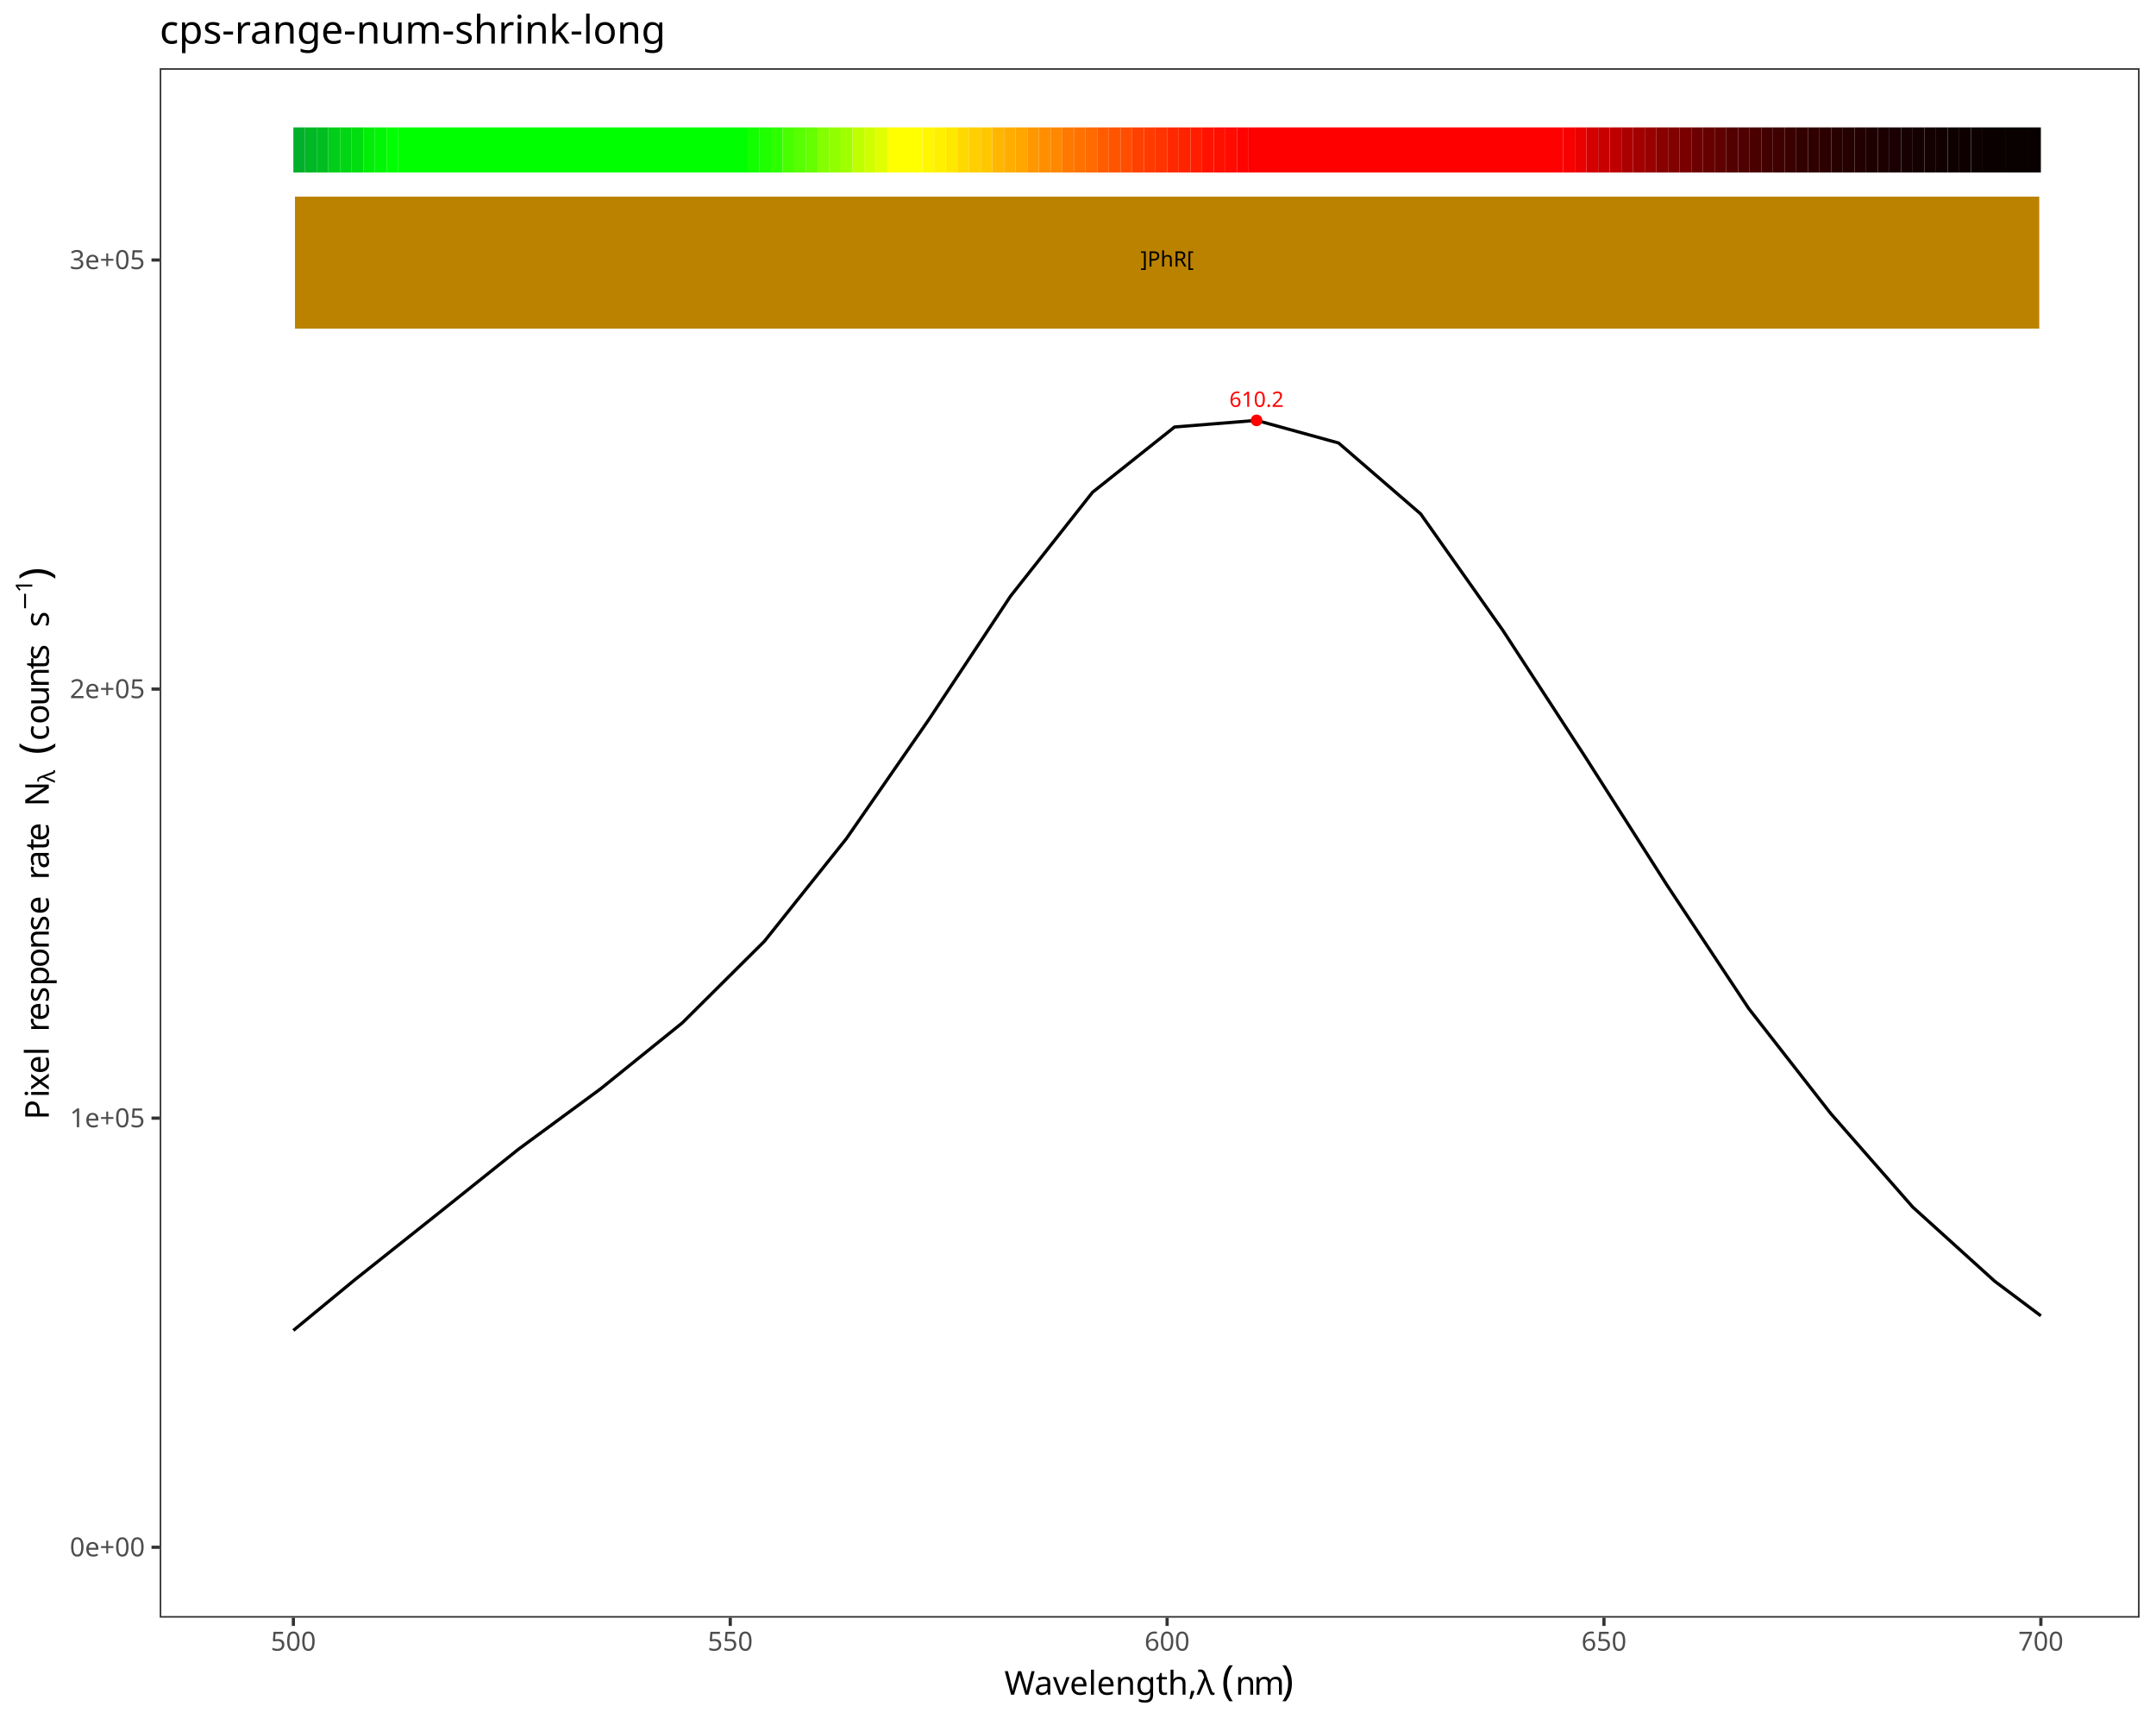
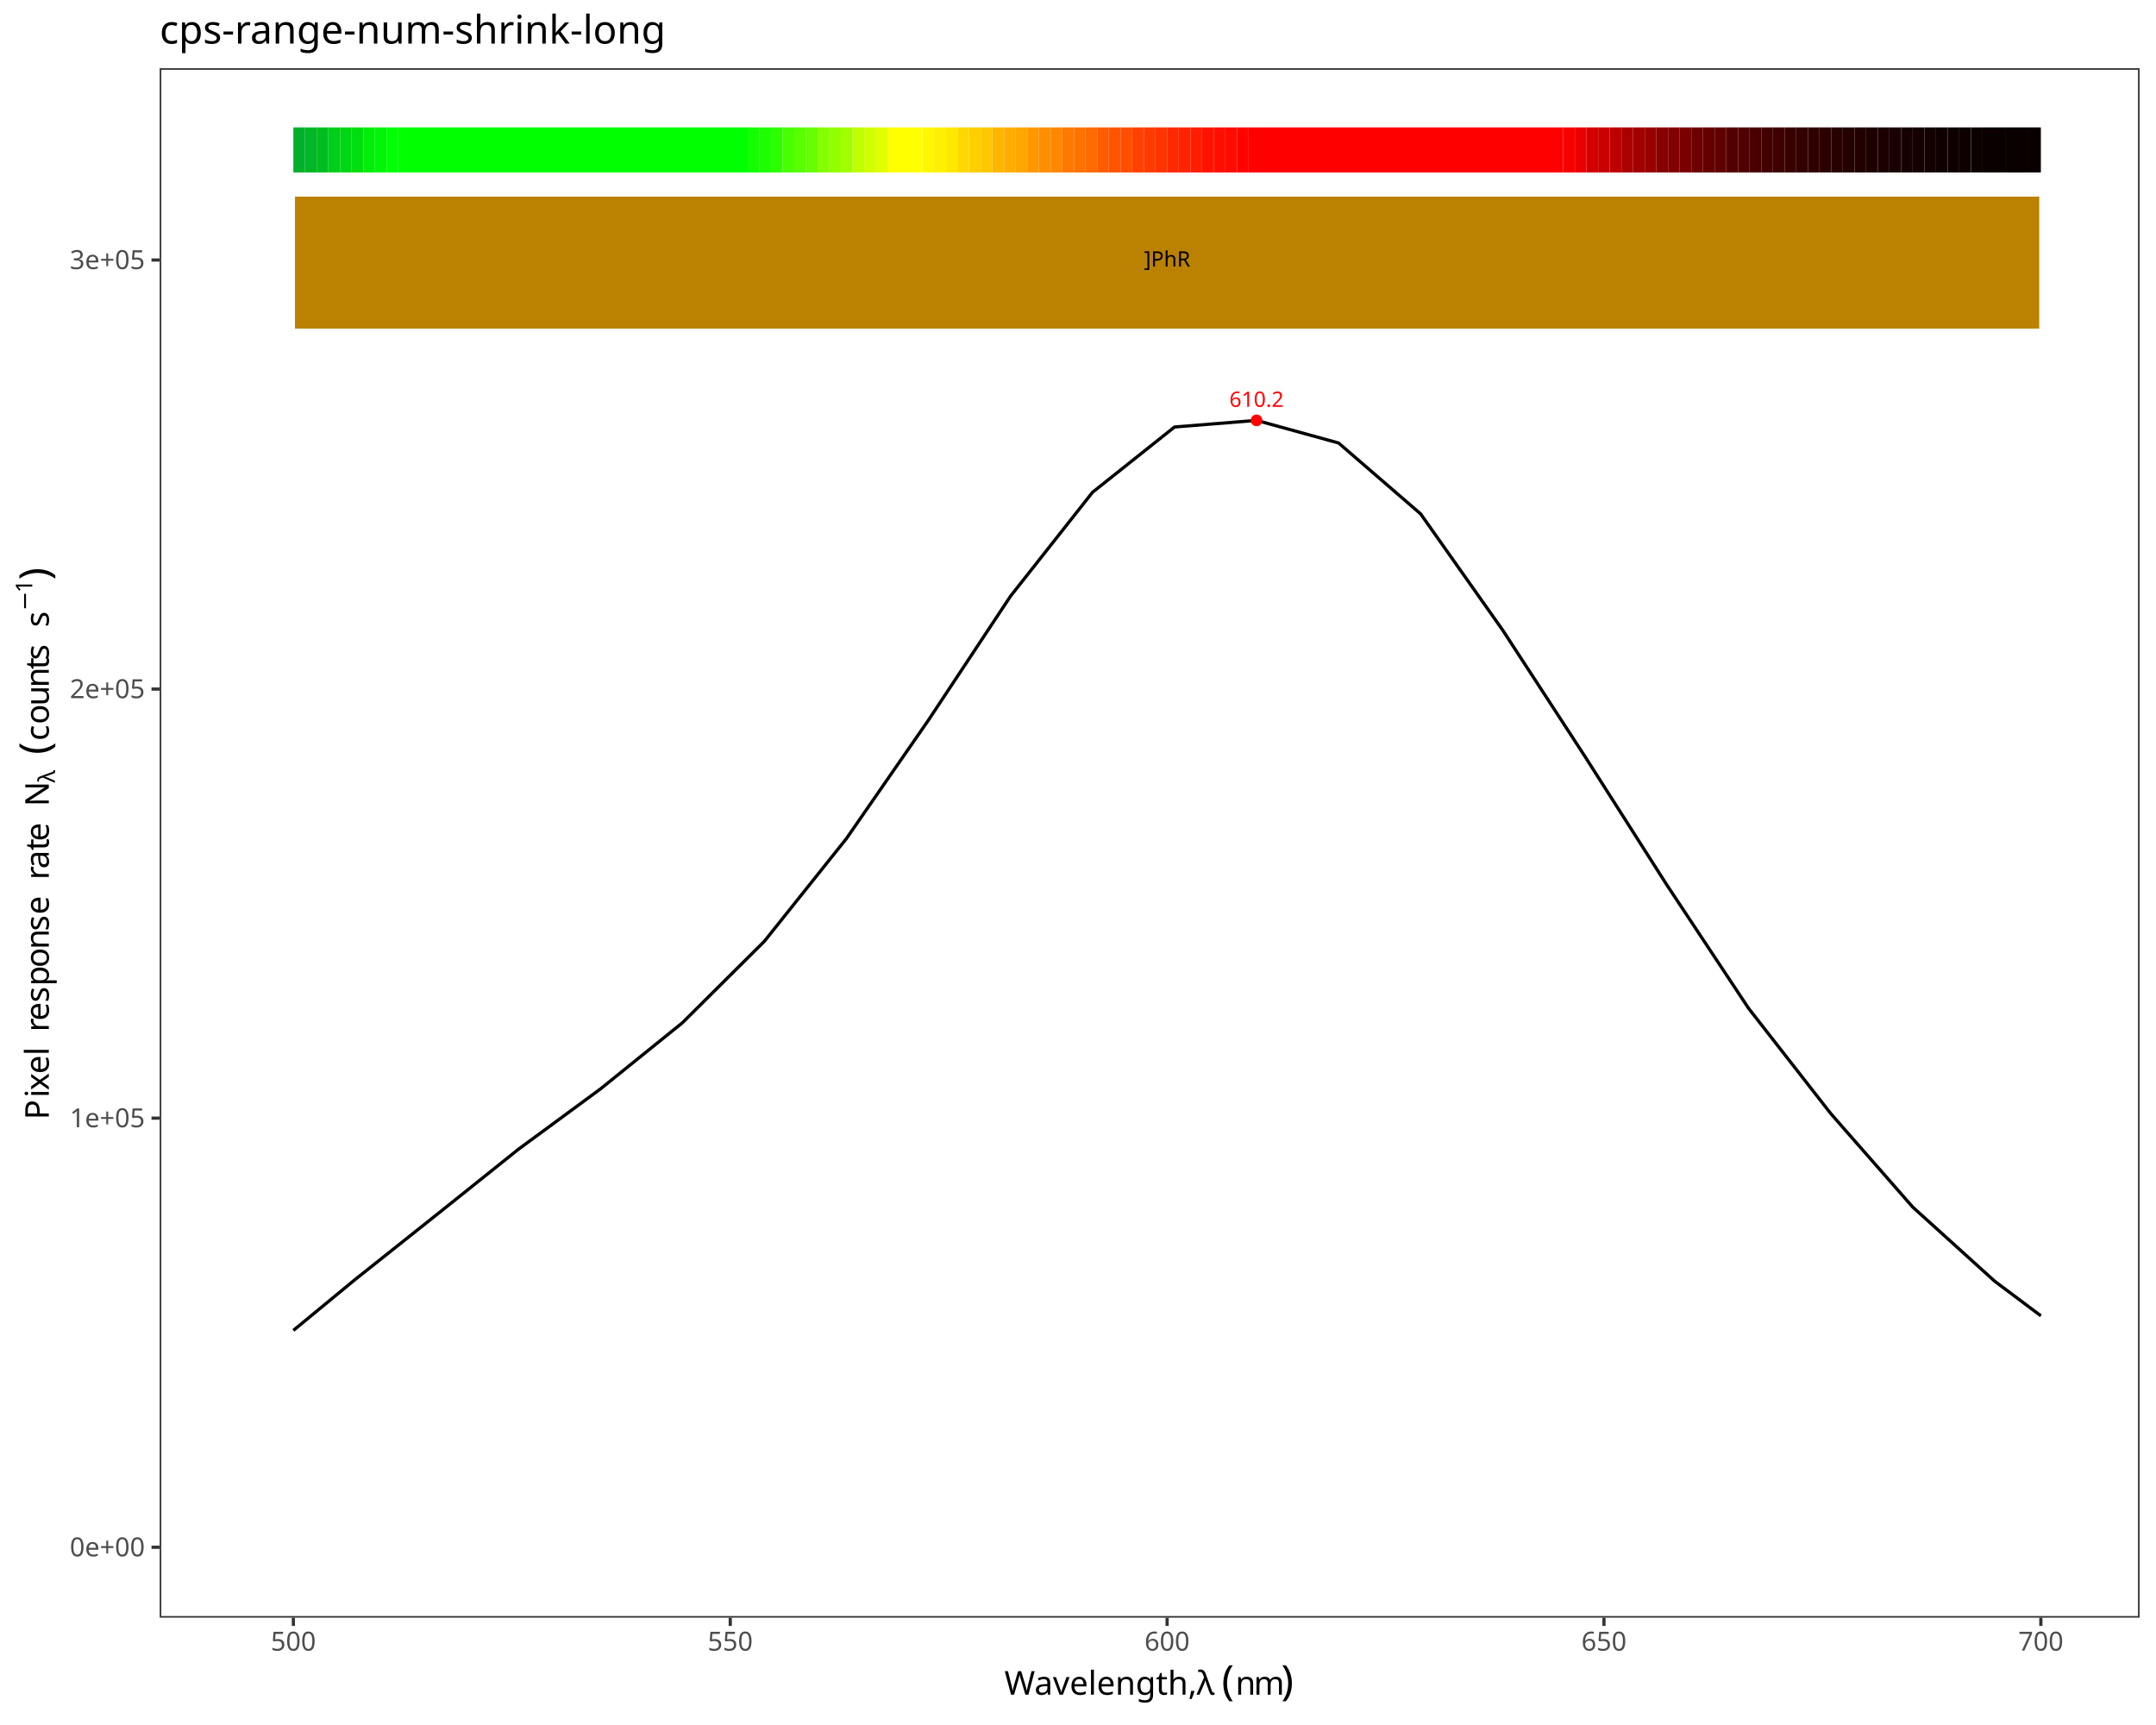
<svg xmlns="http://www.w3.org/2000/svg" class="svglite" data-engine-version="2.0" width="720.00pt" height="576.00pt" viewBox="0 0 720.00 576.00">
  <defs>
    <style type="text/css">
    .svglite line, .svglite polyline, .svglite polygon, .svglite path, .svglite rect, .svglite circle {
      fill: none;
      stroke: #000000;
      stroke-linecap: round;
      stroke-linejoin: round;
      stroke-miterlimit: 10.00;
    }
  </style>
  </defs>
  <rect width="100%" height="100%" style="stroke: none; fill: #FFFFFF;" />
  <defs>
    <clipPath id="cpMC4wMHw3MjAuMDB8MC4wMHw1NzYuMDA=">
      <rect x="0.00" y="0.00" width="720.00" height="576.00" />
    </clipPath>
  </defs>
  <g clip-path="url(#cpMC4wMHw3MjAuMDB8MC4wMHw1NzYuMDA=)">
    <rect x="0.00" y="0.00" width="720.00" height="576.00" style="stroke-width: 1.07; stroke: #FFFFFF; fill: #FFFFFF;" />
  </g>
  <defs>
    <clipPath id="cpNTMuMzN8NzE0LjUyfDIyLjc4fDU0MC4xNw==">
      <rect x="53.33" y="22.78" width="661.19" height="517.38" />
    </clipPath>
  </defs>
  <g clip-path="url(#cpNTMuMzN8NzE0LjUyfDIyLjc4fDU0MC4xNw==)">
    <rect x="53.33" y="22.78" width="661.19" height="517.38" style="stroke-width: 1.07; stroke: none; fill: #FFFFFF;" />
    <polyline points="97.97,444.24 118.34,427.45 145.73,405.67 173.12,383.76 200.51,363.62 227.90,341.51 255.29,314.28 282.68,279.99 310.07,240.44 337.46,199.08 364.85,164.38 392.24,142.58 419.63,140.37 447.02,147.92 474.42,171.59 501.81,210.39 529.20,252.44 556.59,295.41 583.98,336.75 611.37,371.82 638.76,403.06 666.15,427.83 681.55,439.37 " style="stroke-width: 1.07; stroke-linecap: butt;" />
    <text x="419.63" y="135.86" text-anchor="middle" style="font-size: 7.11px; fill: #FF0000; font-family: sans;" textLength="17.80px" lengthAdjust="spacingAndGlyphs">610.2</text>
    <circle cx="419.63" cy="140.37" r="1.95" style="stroke-width: 0.71; stroke: none; fill: #FF0000;" />
    <rect x="97.97" y="42.54" width="3.89" height="15.05" style="stroke-width: 1.07; stroke: none; stroke-linecap: butt; stroke-linejoin: miter; fill: #00AF2A;" />
    <rect x="101.86" y="42.54" width="3.89" height="15.05" style="stroke-width: 1.07; stroke: none; stroke-linecap: butt; stroke-linejoin: miter; fill: #00B725;" />
    <rect x="105.75" y="42.54" width="3.89" height="15.05" style="stroke-width: 1.07; stroke: none; stroke-linecap: butt; stroke-linejoin: miter; fill: #00BE21;" />
    <rect x="109.64" y="42.54" width="3.89" height="15.05" style="stroke-width: 1.07; stroke: none; stroke-linecap: butt; stroke-linejoin: miter; fill: #00CE18;" />
    <rect x="113.54" y="42.54" width="3.89" height="15.05" style="stroke-width: 1.07; stroke: none; stroke-linecap: butt; stroke-linejoin: miter; fill: #00D614;" />
    <rect x="117.43" y="42.54" width="3.89" height="15.05" style="stroke-width: 1.07; stroke: none; stroke-linecap: butt; stroke-linejoin: miter; fill: #00DE10;" />
    <rect x="121.32" y="42.54" width="3.89" height="15.05" style="stroke-width: 1.07; stroke: none; stroke-linecap: butt; stroke-linejoin: miter; fill: #00EE08;" />
    <rect x="125.21" y="42.54" width="3.89" height="15.05" style="stroke-width: 1.07; stroke: none; stroke-linecap: butt; stroke-linejoin: miter; fill: #00F605;" />
    <rect x="129.10" y="42.54" width="3.89" height="15.05" style="stroke-width: 1.07; stroke: none; stroke-linecap: butt; stroke-linejoin: miter; fill: #00FF02;" />
    <rect x="132.99" y="42.54" width="116.72" height="15.05" style="stroke-width: 1.07; stroke: none; stroke-linecap: butt; stroke-linejoin: miter; fill: #00FF00;" />
    <rect x="249.70" y="42.54" width="3.89" height="15.05" style="stroke-width: 1.07; stroke: none; stroke-linecap: butt; stroke-linejoin: miter; fill: #12FF00;" />
    <rect x="253.59" y="42.54" width="3.89" height="15.05" style="stroke-width: 1.07; stroke: none; stroke-linecap: butt; stroke-linejoin: miter; fill: #1FFF00;" />
    <rect x="257.48" y="42.54" width="3.89" height="15.05" style="stroke-width: 1.07; stroke: none; stroke-linecap: butt; stroke-linejoin: miter; fill: #2CFF00;" />
    <rect x="261.37" y="42.54" width="3.89" height="15.05" style="stroke-width: 1.07; stroke: none; stroke-linecap: butt; stroke-linejoin: miter; fill: #48FF00;" />
    <rect x="265.26" y="42.54" width="3.89" height="15.05" style="stroke-width: 1.07; stroke: none; stroke-linecap: butt; stroke-linejoin: miter; fill: #57FF00;" />
    <rect x="269.16" y="42.54" width="3.89" height="15.05" style="stroke-width: 1.07; stroke: none; stroke-linecap: butt; stroke-linejoin: miter; fill: #65FF00;" />
    <rect x="273.05" y="42.54" width="3.89" height="15.05" style="stroke-width: 1.07; stroke: none; stroke-linecap: butt; stroke-linejoin: miter; fill: #83FF00;" />
    <rect x="276.94" y="42.54" width="3.89" height="15.05" style="stroke-width: 1.07; stroke: none; stroke-linecap: butt; stroke-linejoin: miter; fill: #91FF00;" />
    <rect x="280.83" y="42.54" width="3.89" height="15.05" style="stroke-width: 1.07; stroke: none; stroke-linecap: butt; stroke-linejoin: miter; fill: #A0FF00;" />
    <rect x="284.72" y="42.54" width="3.89" height="15.05" style="stroke-width: 1.07; stroke: none; stroke-linecap: butt; stroke-linejoin: miter; fill: #C0FF00;" />
    <rect x="288.61" y="42.54" width="3.89" height="15.05" style="stroke-width: 1.07; stroke: none; stroke-linecap: butt; stroke-linejoin: miter; fill: #D0FF00;" />
    <rect x="292.50" y="42.54" width="3.89" height="15.05" style="stroke-width: 1.07; stroke: none; stroke-linecap: butt; stroke-linejoin: miter; fill: #E1FF00;" />
    <rect x="296.39" y="42.54" width="11.67" height="15.05" style="stroke-width: 1.07; stroke: none; stroke-linecap: butt; stroke-linejoin: miter; fill: #FFFF00;" />
    <rect x="308.06" y="42.54" width="3.89" height="15.05" style="stroke-width: 1.07; stroke: none; stroke-linecap: butt; stroke-linejoin: miter; fill: #FFF700;" />
    <rect x="311.95" y="42.54" width="3.89" height="15.05" style="stroke-width: 1.07; stroke: none; stroke-linecap: butt; stroke-linejoin: miter; fill: #FFF000;" />
    <rect x="315.84" y="42.54" width="3.89" height="15.05" style="stroke-width: 1.07; stroke: none; stroke-linecap: butt; stroke-linejoin: miter; fill: #FFE800;" />
    <rect x="319.73" y="42.54" width="3.89" height="15.05" style="stroke-width: 1.07; stroke: none; stroke-linecap: butt; stroke-linejoin: miter; fill: #FFD800;" />
    <rect x="323.62" y="42.54" width="3.89" height="15.05" style="stroke-width: 1.07; stroke: none; stroke-linecap: butt; stroke-linejoin: miter; fill: #FFCF00;" />
    <rect x="327.51" y="42.54" width="3.89" height="15.05" style="stroke-width: 1.07; stroke: none; stroke-linecap: butt; stroke-linejoin: miter; fill: #FFC700;" />
    <rect x="331.40" y="42.54" width="3.89" height="15.05" style="stroke-width: 1.07; stroke: none; stroke-linecap: butt; stroke-linejoin: miter; fill: #FFB600;" />
    <rect x="335.29" y="42.54" width="3.89" height="15.05" style="stroke-width: 1.07; stroke: none; stroke-linecap: butt; stroke-linejoin: miter; fill: #FFAE00;" />
    <rect x="339.18" y="42.54" width="3.89" height="15.05" style="stroke-width: 1.07; stroke: none; stroke-linecap: butt; stroke-linejoin: miter; fill: #FFA600;" />
    <rect x="343.07" y="42.54" width="3.89" height="15.05" style="stroke-width: 1.07; stroke: none; stroke-linecap: butt; stroke-linejoin: miter; fill: #FF9700;" />
    <rect x="346.97" y="42.54" width="3.89" height="15.05" style="stroke-width: 1.07; stroke: none; stroke-linecap: butt; stroke-linejoin: miter; fill: #FF8F00;" />
    <rect x="350.86" y="42.54" width="3.89" height="15.05" style="stroke-width: 1.07; stroke: none; stroke-linecap: butt; stroke-linejoin: miter; fill: #FF8800;" />
    <rect x="354.75" y="42.54" width="3.89" height="15.05" style="stroke-width: 1.07; stroke: none; stroke-linecap: butt; stroke-linejoin: miter; fill: #FF7900;" />
    <rect x="358.64" y="42.54" width="3.89" height="15.05" style="stroke-width: 1.07; stroke: none; stroke-linecap: butt; stroke-linejoin: miter; fill: #FF7200;" />
    <rect x="362.53" y="42.54" width="3.89" height="15.05" style="stroke-width: 1.07; stroke: none; stroke-linecap: butt; stroke-linejoin: miter; fill: #FF6B00;" />
    <rect x="366.42" y="42.54" width="3.89" height="15.05" style="stroke-width: 1.07; stroke: none; stroke-linecap: butt; stroke-linejoin: miter; fill: #FF5C00;" />
    <rect x="370.31" y="42.54" width="3.89" height="15.05" style="stroke-width: 1.07; stroke: none; stroke-linecap: butt; stroke-linejoin: miter; fill: #FF5500;" />
    <rect x="374.20" y="42.54" width="3.89" height="15.05" style="stroke-width: 1.07; stroke: none; stroke-linecap: butt; stroke-linejoin: miter; fill: #FF4E00;" />
    <rect x="378.09" y="42.54" width="3.89" height="15.05" style="stroke-width: 1.07; stroke: none; stroke-linecap: butt; stroke-linejoin: miter; fill: #FF4100;" />
    <rect x="381.98" y="42.54" width="3.89" height="15.05" style="stroke-width: 1.07; stroke: none; stroke-linecap: butt; stroke-linejoin: miter; fill: #FF3B00;" />
    <rect x="385.87" y="42.54" width="3.89" height="15.05" style="stroke-width: 1.07; stroke: none; stroke-linecap: butt; stroke-linejoin: miter; fill: #FF3400;" />
    <rect x="389.76" y="42.54" width="3.89" height="15.05" style="stroke-width: 1.07; stroke: none; stroke-linecap: butt; stroke-linejoin: miter; fill: #FF2900;" />
    <rect x="393.65" y="42.54" width="3.89" height="15.05" style="stroke-width: 1.07; stroke: none; stroke-linecap: butt; stroke-linejoin: miter; fill: #FF2300;" />
    <rect x="397.54" y="42.54" width="3.89" height="15.05" style="stroke-width: 1.07; stroke: none; stroke-linecap: butt; stroke-linejoin: miter; fill: #FF1E00;" />
    <rect x="401.43" y="42.54" width="3.89" height="15.05" style="stroke-width: 1.07; stroke: none; stroke-linecap: butt; stroke-linejoin: miter; fill: #FF1300;" />
    <rect x="405.32" y="42.54" width="3.89" height="15.05" style="stroke-width: 1.07; stroke: none; stroke-linecap: butt; stroke-linejoin: miter; fill: #FF0F00;" />
    <rect x="409.21" y="42.54" width="3.89" height="15.05" style="stroke-width: 1.07; stroke: none; stroke-linecap: butt; stroke-linejoin: miter; fill: #FF0B00;" />
    <rect x="413.10" y="42.54" width="3.89" height="15.05" style="stroke-width: 1.07; stroke: none; stroke-linecap: butt; stroke-linejoin: miter; fill: #FF0300;" />
    <rect x="416.99" y="42.54" width="105.04" height="15.05" style="stroke-width: 1.07; stroke: none; stroke-linecap: butt; stroke-linejoin: miter; fill: #FF0000;" />
    <rect x="522.04" y="42.54" width="3.89" height="15.05" style="stroke-width: 1.07; stroke: none; stroke-linecap: butt; stroke-linejoin: miter; fill: #F60000;" />
    <rect x="525.93" y="42.54" width="3.89" height="15.05" style="stroke-width: 1.07; stroke: none; stroke-linecap: butt; stroke-linejoin: miter; fill: #EA0000;" />
    <rect x="529.82" y="42.54" width="3.89" height="15.05" style="stroke-width: 1.07; stroke: none; stroke-linecap: butt; stroke-linejoin: miter; fill: #D40000;" />
    <rect x="533.71" y="42.54" width="3.89" height="15.05" style="stroke-width: 1.07; stroke: none; stroke-linecap: butt; stroke-linejoin: miter; fill: #C90000;" />
    <rect x="537.60" y="42.54" width="3.89" height="15.05" style="stroke-width: 1.07; stroke: none; stroke-linecap: butt; stroke-linejoin: miter; fill: #BF0000;" />
    <rect x="541.49" y="42.54" width="3.89" height="15.05" style="stroke-width: 1.07; stroke: none; stroke-linecap: butt; stroke-linejoin: miter; fill: #AB0000;" />
    <rect x="545.38" y="42.54" width="3.89" height="15.05" style="stroke-width: 1.07; stroke: none; stroke-linecap: butt; stroke-linejoin: miter; fill: #A20000;" />
    <rect x="549.27" y="42.54" width="3.89" height="15.05" style="stroke-width: 1.07; stroke: none; stroke-linecap: butt; stroke-linejoin: miter; fill: #990000;" />
    <rect x="553.16" y="42.54" width="3.89" height="15.05" style="stroke-width: 1.07; stroke: none; stroke-linecap: butt; stroke-linejoin: miter; fill: #890000;" />
    <rect x="557.05" y="42.54" width="3.89" height="15.05" style="stroke-width: 1.07; stroke: none; stroke-linecap: butt; stroke-linejoin: miter; fill: #810000;" />
    <rect x="560.94" y="42.54" width="3.89" height="15.05" style="stroke-width: 1.07; stroke: none; stroke-linecap: butt; stroke-linejoin: miter; fill: #7A0000;" />
    <rect x="564.83" y="42.54" width="3.89" height="15.05" style="stroke-width: 1.07; stroke: none; stroke-linecap: butt; stroke-linejoin: miter; fill: #6C0000;" />
    <rect x="568.72" y="42.54" width="3.89" height="15.05" style="stroke-width: 1.07; stroke: none; stroke-linecap: butt; stroke-linejoin: miter; fill: #660000;" />
    <rect x="572.61" y="42.54" width="3.89" height="15.05" style="stroke-width: 1.07; stroke: none; stroke-linecap: butt; stroke-linejoin: miter; fill: #600000;" />
    <rect x="576.50" y="42.54" width="3.89" height="15.05" style="stroke-width: 1.07; stroke: none; stroke-linecap: butt; stroke-linejoin: miter; fill: #550000;" />
    <rect x="580.40" y="42.54" width="3.89" height="15.05" style="stroke-width: 1.07; stroke: none; stroke-linecap: butt; stroke-linejoin: miter; fill: #500000;" />
    <rect x="584.29" y="42.54" width="3.89" height="15.05" style="stroke-width: 1.07; stroke: none; stroke-linecap: butt; stroke-linejoin: miter; fill: #4B0000;" />
    <rect x="588.18" y="42.54" width="3.89" height="15.05" style="stroke-width: 1.07; stroke: none; stroke-linecap: butt; stroke-linejoin: miter; fill: #420000;" />
    <rect x="592.07" y="42.54" width="3.89" height="15.05" style="stroke-width: 1.07; stroke: none; stroke-linecap: butt; stroke-linejoin: miter; fill: #3E0000;" />
    <rect x="595.96" y="42.54" width="3.89" height="15.05" style="stroke-width: 1.07; stroke: none; stroke-linecap: butt; stroke-linejoin: miter; fill: #3A0000;" />
    <rect x="599.85" y="42.54" width="3.89" height="15.05" style="stroke-width: 1.07; stroke: none; stroke-linecap: butt; stroke-linejoin: miter; fill: #330000;" />
    <rect x="603.74" y="42.54" width="3.89" height="15.05" style="stroke-width: 1.07; stroke: none; stroke-linecap: butt; stroke-linejoin: miter; fill: #300000;" />
    <rect x="607.63" y="42.54" width="3.89" height="15.05" style="stroke-width: 1.07; stroke: none; stroke-linecap: butt; stroke-linejoin: miter; fill: #2D0000;" />
    <rect x="611.52" y="42.54" width="3.89" height="15.05" style="stroke-width: 1.07; stroke: none; stroke-linecap: butt; stroke-linejoin: miter; fill: #270000;" />
    <rect x="615.41" y="42.54" width="3.89" height="15.05" style="stroke-width: 1.07; stroke: none; stroke-linecap: butt; stroke-linejoin: miter; fill: #250000;" />
    <rect x="619.30" y="42.54" width="3.89" height="15.05" style="stroke-width: 1.07; stroke: none; stroke-linecap: butt; stroke-linejoin: miter; fill: #220000;" />
    <rect x="623.19" y="42.54" width="3.89" height="15.05" style="stroke-width: 1.07; stroke: none; stroke-linecap: butt; stroke-linejoin: miter; fill: #1E0000;" />
    <rect x="627.08" y="42.54" width="3.89" height="15.05" style="stroke-width: 1.07; stroke: none; stroke-linecap: butt; stroke-linejoin: miter; fill: #1C0000;" />
    <rect x="630.97" y="42.54" width="3.89" height="15.05" style="stroke-width: 1.07; stroke: none; stroke-linecap: butt; stroke-linejoin: miter; fill: #1A0000;" />
    <rect x="634.86" y="42.54" width="3.89" height="15.05" style="stroke-width: 1.07; stroke: none; stroke-linecap: butt; stroke-linejoin: miter; fill: #160000;" />
    <rect x="638.75" y="42.54" width="3.89" height="15.05" style="stroke-width: 1.07; stroke: none; stroke-linecap: butt; stroke-linejoin: miter; fill: #150000;" />
    <rect x="642.64" y="42.54" width="3.89" height="15.05" style="stroke-width: 1.07; stroke: none; stroke-linecap: butt; stroke-linejoin: miter; fill: #130000;" />
    <rect x="646.53" y="42.54" width="3.89" height="15.05" style="stroke-width: 1.07; stroke: none; stroke-linecap: butt; stroke-linejoin: miter; fill: #100000;" />
    <rect x="650.42" y="42.54" width="3.89" height="15.05" style="stroke-width: 1.07; stroke: none; stroke-linecap: butt; stroke-linejoin: miter; fill: #0F0000;" />
    <rect x="654.32" y="42.54" width="3.89" height="15.05" style="stroke-width: 1.07; stroke: none; stroke-linecap: butt; stroke-linejoin: miter; fill: #0E0000;" />
    <rect x="658.21" y="42.54" width="3.89" height="15.05" style="stroke-width: 1.07; stroke: none; stroke-linecap: butt; stroke-linejoin: miter; fill: #0C0000;" />
    <rect x="662.10" y="42.54" width="7.78" height="15.05" style="stroke-width: 1.07; stroke: none; stroke-linecap: butt; stroke-linejoin: miter; fill: #0B0000;" />
    <rect x="669.88" y="42.54" width="7.78" height="15.05" style="stroke-width: 1.07; stroke: none; stroke-linecap: butt; stroke-linejoin: miter; fill: #090000;" />
    <rect x="677.66" y="42.54" width="3.89" height="15.05" style="stroke-width: 1.07; stroke: none; stroke-linecap: butt; stroke-linejoin: miter; fill: #080000;" />
-     <rect x="97.97" y="65.11" width="583.58" height="45.15" style="stroke-width: 1.07; stroke: #FFFFFF; stroke-linecap: butt; stroke-linejoin: miter; fill: #BB8200;" />
-     <text x="389.76" y="89.01" text-anchor="middle" style="font-size: 7.11px; font-family: sans;" textLength="17.79px" lengthAdjust="spacingAndGlyphs">]PhR[</text>
+     <rect x="97.97" y="65.11" width="583.58" height="45.15" style="stroke-width: 1.07; stroke: #FFFFFF; stroke-linecap: butt; stroke-linejoin: miter; fill: #BA8200;" />
+     <text x="389.76" y="89.01" text-anchor="middle" style="font-size: 7.11px; font-family: sans;" textLength="15.82px" lengthAdjust="spacingAndGlyphs">]PhR</text>
    <rect x="53.33" y="22.78" width="661.19" height="517.38" style="stroke-width: 1.07; stroke: #333333;" />
  </g>
  <g clip-path="url(#cpMC4wMHw3MjAuMDB8MC4wMHw1NzYuMDA=)">
    <text x="48.40" y="519.68" text-anchor="end" style="font-size: 8.80px; fill: #4D4D4D; font-family: sans;" textLength="24.72px" lengthAdjust="spacingAndGlyphs">0e+00</text>
    <text x="48.40" y="376.40" text-anchor="end" style="font-size: 8.80px; fill: #4D4D4D; font-family: sans;" textLength="24.72px" lengthAdjust="spacingAndGlyphs">1e+05</text>
    <text x="48.40" y="233.12" text-anchor="end" style="font-size: 8.80px; fill: #4D4D4D; font-family: sans;" textLength="24.72px" lengthAdjust="spacingAndGlyphs">2e+05</text>
    <text x="48.40" y="89.84" text-anchor="end" style="font-size: 8.80px; fill: #4D4D4D; font-family: sans;" textLength="24.72px" lengthAdjust="spacingAndGlyphs">3e+05</text>
    <polyline points="50.59,516.65 53.33,516.65 " style="stroke-width: 1.07; stroke: #333333; stroke-linecap: butt;" />
    <polyline points="50.59,373.37 53.33,373.37 " style="stroke-width: 1.07; stroke: #333333; stroke-linecap: butt;" />
    <polyline points="50.59,230.09 53.33,230.09 " style="stroke-width: 1.07; stroke: #333333; stroke-linecap: butt;" />
    <polyline points="50.59,86.82 53.33,86.82 " style="stroke-width: 1.07; stroke: #333333; stroke-linecap: butt;" />
    <polyline points="97.97,542.91 97.97,540.17 " style="stroke-width: 1.07; stroke: #333333; stroke-linecap: butt;" />
    <polyline points="243.87,542.91 243.87,540.17 " style="stroke-width: 1.07; stroke: #333333; stroke-linecap: butt;" />
    <polyline points="389.76,542.91 389.76,540.17 " style="stroke-width: 1.07; stroke: #333333; stroke-linecap: butt;" />
    <polyline points="535.65,542.91 535.65,540.17 " style="stroke-width: 1.07; stroke: #333333; stroke-linecap: butt;" />
    <polyline points="681.55,542.91 681.55,540.17 " style="stroke-width: 1.07; stroke: #333333; stroke-linecap: butt;" />
    <text x="97.97" y="551.16" text-anchor="middle" style="font-size: 8.80px; fill: #4D4D4D; font-family: sans;" textLength="14.68px" lengthAdjust="spacingAndGlyphs">500</text>
    <text x="243.87" y="551.16" text-anchor="middle" style="font-size: 8.80px; fill: #4D4D4D; font-family: sans;" textLength="14.68px" lengthAdjust="spacingAndGlyphs">550</text>
    <text x="389.76" y="551.16" text-anchor="middle" style="font-size: 8.80px; fill: #4D4D4D; font-family: sans;" textLength="14.68px" lengthAdjust="spacingAndGlyphs">600</text>
    <text x="535.65" y="551.16" text-anchor="middle" style="font-size: 8.80px; fill: #4D4D4D; font-family: sans;" textLength="14.68px" lengthAdjust="spacingAndGlyphs">650</text>
    <text x="681.55" y="551.16" text-anchor="middle" style="font-size: 8.80px; fill: #4D4D4D; font-family: sans;" textLength="14.68px" lengthAdjust="spacingAndGlyphs">700</text>
    <text x="335.43" y="565.89" style="font-size: 11.00px; font-family: sans;" textLength="64.20px" lengthAdjust="spacingAndGlyphs">Wavelength, </text>
    <text x="399.63" y="565.89" style="font-size: 11.00px; font-family: sans;" textLength="5.60px" lengthAdjust="spacingAndGlyphs">λ</text>
    <text x="405.24" y="565.89" style="font-size: 11.00px; font-family: sans;" textLength="2.75px" lengthAdjust="spacingAndGlyphs"> </text>
    <text x="407.99" y="565.89" style="font-size: 13.75px; font-family: sans;" textLength="4.58px" lengthAdjust="spacingAndGlyphs">(</text>
    <text x="412.57" y="565.89" style="font-size: 11.00px; font-family: sans;" textLength="6.12px" lengthAdjust="spacingAndGlyphs">n</text>
    <text x="418.68" y="565.89" style="font-size: 11.00px; font-family: sans;" textLength="9.17px" lengthAdjust="spacingAndGlyphs">m</text>
    <text x="427.85" y="565.89" style="font-size: 13.75px; font-family: sans;" textLength="4.57px" lengthAdjust="spacingAndGlyphs">)</text>
    <text transform="translate(16.30,373.87) rotate(-90)" style="font-size: 11.00px; font-family: sans;" textLength="7.34px" lengthAdjust="spacingAndGlyphs">P</text>
    <text transform="translate(16.30,366.53) rotate(-90)" style="font-size: 11.00px; font-family: sans;" textLength="2.44px" lengthAdjust="spacingAndGlyphs">i</text>
    <text transform="translate(16.30,364.09) rotate(-90)" style="font-size: 11.00px; font-family: sans;" textLength="5.50px" lengthAdjust="spacingAndGlyphs">x</text>
    <text transform="translate(16.30,358.59) rotate(-90)" style="font-size: 11.00px; font-family: sans;" textLength="6.12px" lengthAdjust="spacingAndGlyphs">e</text>
    <text transform="translate(16.30,352.47) rotate(-90)" style="font-size: 11.00px; font-family: sans;" textLength="2.44px" lengthAdjust="spacingAndGlyphs">l</text>
    <text transform="translate(16.30,350.03) rotate(-90)" style="font-size: 11.00px; font-family: sans;" textLength="2.75px" lengthAdjust="spacingAndGlyphs"> </text>
    <text transform="translate(16.30,347.27) rotate(-90)" style="font-size: 11.00px; font-family: sans;" textLength="2.75px" lengthAdjust="spacingAndGlyphs"> </text>
    <text transform="translate(16.30,344.52) rotate(-90)" style="font-size: 11.00px; font-family: sans;" textLength="3.66px" lengthAdjust="spacingAndGlyphs">r</text>
    <text transform="translate(16.30,340.86) rotate(-90)" style="font-size: 11.00px; font-family: sans;" textLength="6.12px" lengthAdjust="spacingAndGlyphs">e</text>
    <text transform="translate(16.30,334.74) rotate(-90)" style="font-size: 11.00px; font-family: sans;" textLength="5.50px" lengthAdjust="spacingAndGlyphs">s</text>
    <text transform="translate(16.30,329.24) rotate(-90)" style="font-size: 11.00px; font-family: sans;" textLength="6.12px" lengthAdjust="spacingAndGlyphs">p</text>
    <text transform="translate(16.30,323.12) rotate(-90)" style="font-size: 11.00px; font-family: sans;" textLength="6.12px" lengthAdjust="spacingAndGlyphs">o</text>
    <text transform="translate(16.30,317.00) rotate(-90)" style="font-size: 11.00px; font-family: sans;" textLength="6.12px" lengthAdjust="spacingAndGlyphs">n</text>
    <text transform="translate(16.30,310.88) rotate(-90)" style="font-size: 11.00px; font-family: sans;" textLength="5.50px" lengthAdjust="spacingAndGlyphs">s</text>
    <text transform="translate(16.30,305.38) rotate(-90)" style="font-size: 11.00px; font-family: sans;" textLength="6.12px" lengthAdjust="spacingAndGlyphs">e</text>
    <text transform="translate(16.30,299.26) rotate(-90)" style="font-size: 11.00px; font-family: sans;" textLength="2.75px" lengthAdjust="spacingAndGlyphs"> </text>
    <text transform="translate(16.30,296.51) rotate(-90)" style="font-size: 11.00px; font-family: sans;" textLength="2.75px" lengthAdjust="spacingAndGlyphs"> </text>
    <text transform="translate(16.30,293.75) rotate(-90)" style="font-size: 11.00px; font-family: sans;" textLength="3.66px" lengthAdjust="spacingAndGlyphs">r</text>
    <text transform="translate(16.30,290.09) rotate(-90)" style="font-size: 11.00px; font-family: sans;" textLength="6.12px" lengthAdjust="spacingAndGlyphs">a</text>
    <text transform="translate(16.30,283.97) rotate(-90)" style="font-size: 11.00px; font-family: sans;" textLength="3.06px" lengthAdjust="spacingAndGlyphs">t</text>
    <text transform="translate(16.30,280.92) rotate(-90)" style="font-size: 11.00px; font-family: sans;" textLength="6.12px" lengthAdjust="spacingAndGlyphs">e</text>
    <text transform="translate(16.30,274.80) rotate(-90)" style="font-size: 11.00px; font-family: sans;" textLength="2.75px" lengthAdjust="spacingAndGlyphs"> </text>
    <text transform="translate(16.30,272.05) rotate(-90)" style="font-size: 11.00px; font-family: sans;" textLength="2.75px" lengthAdjust="spacingAndGlyphs"> </text>
    <text transform="translate(16.30,269.29) rotate(-90)" style="font-size: 11.00px; font-family: sans;" textLength="7.95px" lengthAdjust="spacingAndGlyphs">N</text>
    <text transform="translate(18.34,261.35) rotate(-90)" style="font-size: 7.70px; font-family: sans;" textLength="3.92px" lengthAdjust="spacingAndGlyphs">λ</text>
    <text transform="translate(16.30,257.43) rotate(-90)" style="font-size: 11.00px; font-family: sans;" textLength="2.75px" lengthAdjust="spacingAndGlyphs"> </text>
    <text transform="translate(16.30,254.67) rotate(-90)" style="font-size: 11.00px; font-family: sans;" textLength="2.75px" lengthAdjust="spacingAndGlyphs"> </text>
    <text transform="translate(16.30,251.92) rotate(-90)" style="font-size: 13.75px; font-family: sans;" textLength="4.58px" lengthAdjust="spacingAndGlyphs">(</text>
    <text transform="translate(16.30,247.34) rotate(-90)" style="font-size: 11.00px; font-family: sans;" textLength="5.50px" lengthAdjust="spacingAndGlyphs">c</text>
    <text transform="translate(16.30,241.84) rotate(-90)" style="font-size: 11.00px; font-family: sans;" textLength="6.12px" lengthAdjust="spacingAndGlyphs">o</text>
    <text transform="translate(16.30,235.72) rotate(-90)" style="font-size: 11.00px; font-family: sans;" textLength="6.12px" lengthAdjust="spacingAndGlyphs">u</text>
    <text transform="translate(16.30,229.60) rotate(-90)" style="font-size: 11.00px; font-family: sans;" textLength="6.12px" lengthAdjust="spacingAndGlyphs">n</text>
    <text transform="translate(16.30,223.48) rotate(-90)" style="font-size: 11.00px; font-family: sans;" textLength="3.06px" lengthAdjust="spacingAndGlyphs">t</text>
    <text transform="translate(16.30,220.43) rotate(-90)" style="font-size: 11.00px; font-family: sans;" textLength="5.50px" lengthAdjust="spacingAndGlyphs">s</text>
    <text transform="translate(16.30,214.92) rotate(-90)" style="font-size: 11.00px; font-family: sans;" textLength="2.75px" lengthAdjust="spacingAndGlyphs"> </text>
    <text transform="translate(16.30,212.17) rotate(-90)" style="font-size: 11.00px; font-family: sans;" textLength="2.75px" lengthAdjust="spacingAndGlyphs"> </text>
    <text transform="translate(16.30,209.42) rotate(-90)" style="font-size: 11.00px; font-family: sans;" textLength="5.50px" lengthAdjust="spacingAndGlyphs">s</text>
    <text transform="translate(10.78,203.92) rotate(-90)" style="font-size: 7.70px; font-family: sans;" textLength="5.98px" lengthAdjust="spacingAndGlyphs">−</text>
    <text transform="translate(10.78,197.93) rotate(-90)" style="font-size: 7.70px; font-family: sans;" textLength="4.28px" lengthAdjust="spacingAndGlyphs">1</text>
    <text transform="translate(16.30,193.65) rotate(-90)" style="font-size: 13.75px; font-family: sans;" textLength="4.57px" lengthAdjust="spacingAndGlyphs">)</text>
    <text x="53.33" y="14.56" style="font-size: 13.20px; font-family: sans;" textLength="157.76px" lengthAdjust="spacingAndGlyphs">cps-range-num-shrink-long</text>
  </g>
</svg>
